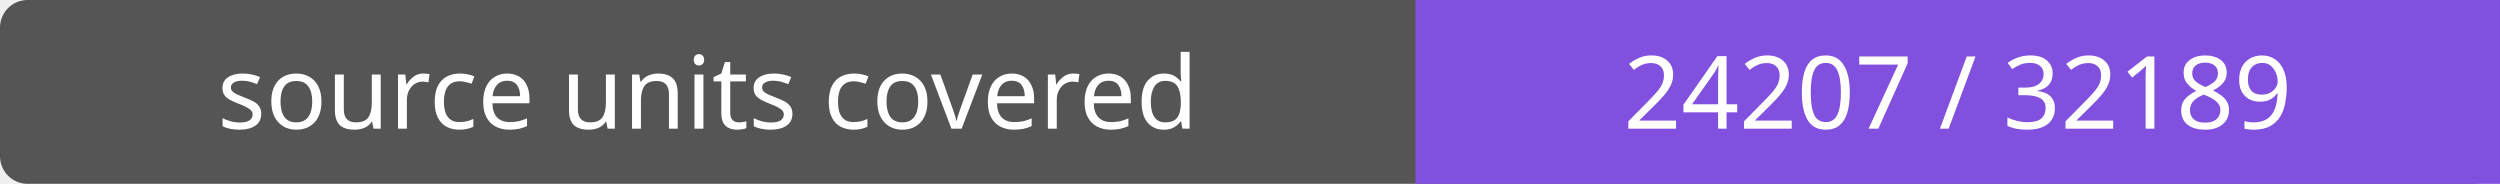
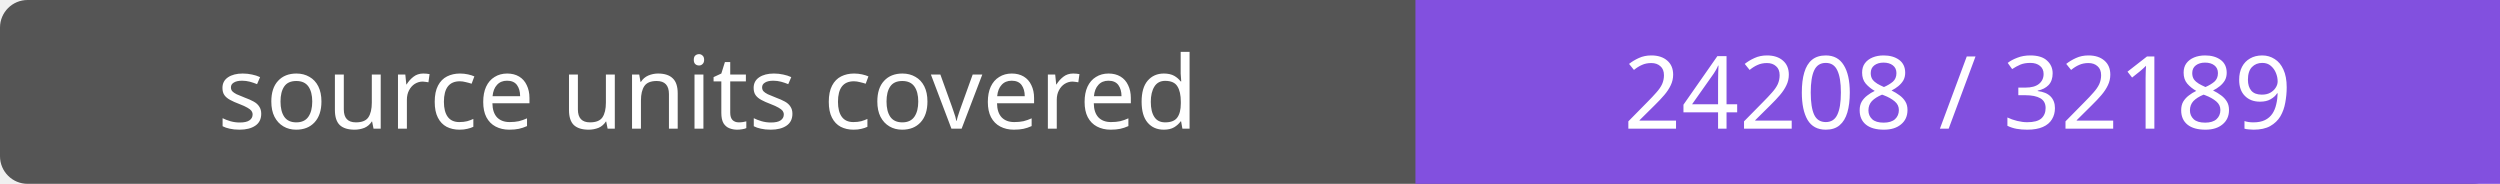
- <svg xmlns="http://www.w3.org/2000/svg" width="272" height="20" role="img" aria-label="source units covered: 24207 / 32189">
+ <svg xmlns="http://www.w3.org/2000/svg" width="272" height="20" role="img" aria-label="source units covered: 24208 / 32189">
  <rect width="272" height="20" rx="3" fill="#555" />
  <path fill="#8250df" d="M154 0h118v20H154z" />
  <g fill="#fff" text-anchor="middle" font-family="Verdana,sans-serif" font-size="11">
    <text x="77.0" y="14">source units covered</text>
-     <text x="213.0" y="14">24207 / 32189</text>
+     <text x="213.0" y="14">24208 / 32189</text>
  </g>
</svg>
